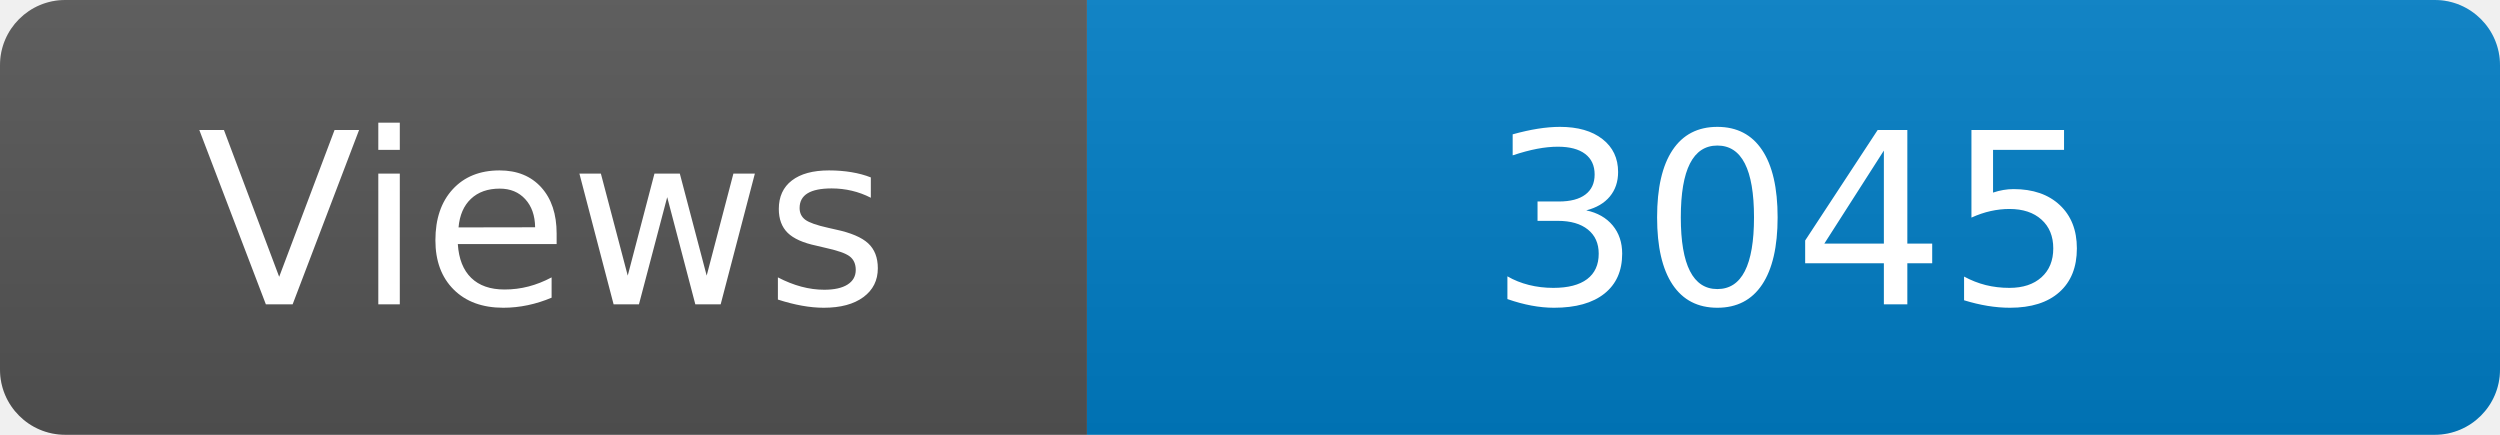
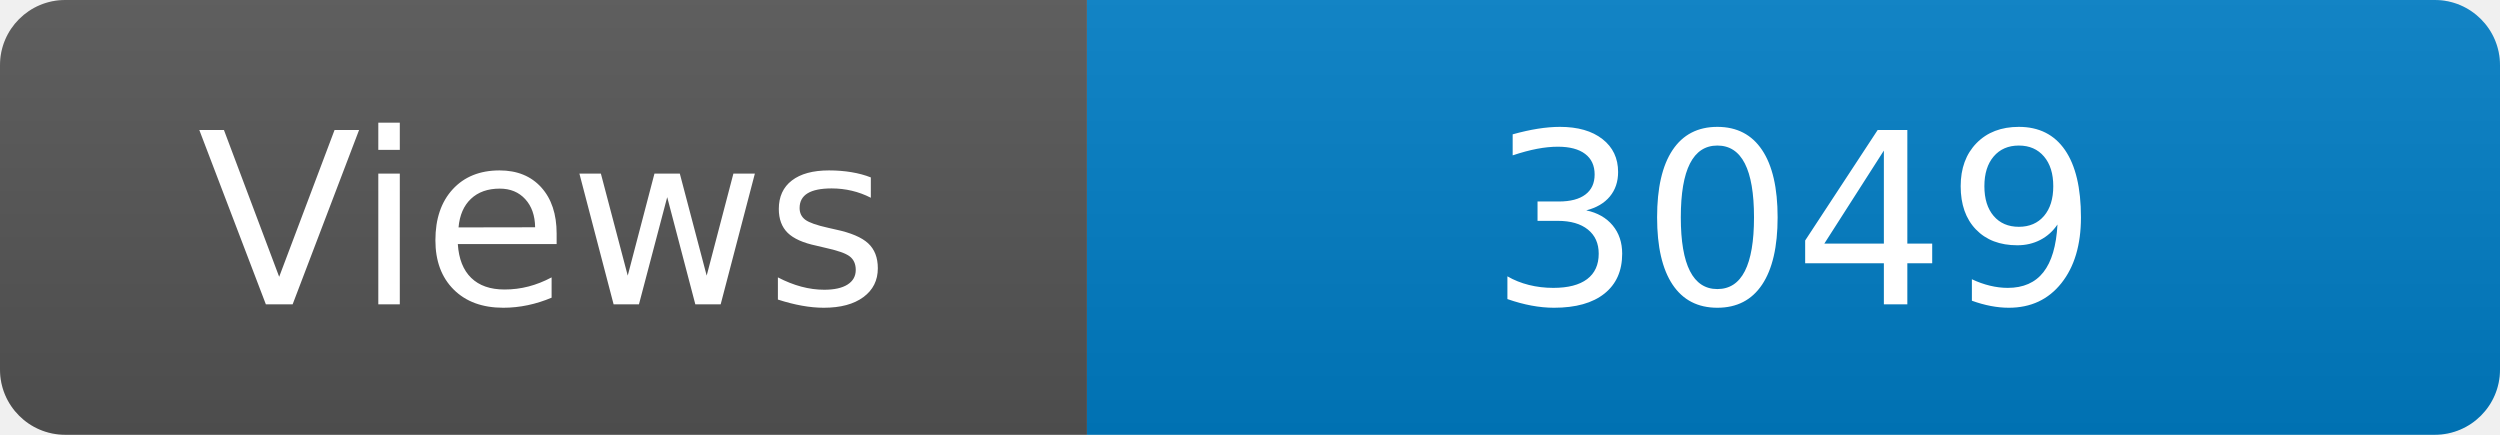
<svg xmlns="http://www.w3.org/2000/svg" width="115" height="20" role="img" aria-label="Maintained?: yes">
  <linearGradient id="s" x2="0" y2="100%">
    <stop offset="0" stop-color="#bbb" stop-opacity=".1" />
    <stop offset="1" stop-opacity=".1" />
  </linearGradient>
  <clipPath id="r">
    <rect width="115" height="20" rx="3" fill="#fff" />
  </clipPath>
  <g clip-path="url(#r)">
    <rect width="50" height="20" fill="#555" />
    <rect x="50" width="160" height="20" fill="#007ec6" />
    <rect width="115" height="20" fill="url(#s)" />
  </g>
  <g fill="#fff" text-anchor="middle" font-family="Verdana,Geneva,DejaVu Sans,sans-serif" font-size="110">
    <text x="250" y="140" transform="scale(.1)" fill="#fff">Views</text>
-     <text x="825" y="140" transform="scale(.1)" fill="#fff">3045</text>
+     <text x="825" y="140" transform="scale(.1)" fill="#fff">3049</text>
  </g>
</svg>
